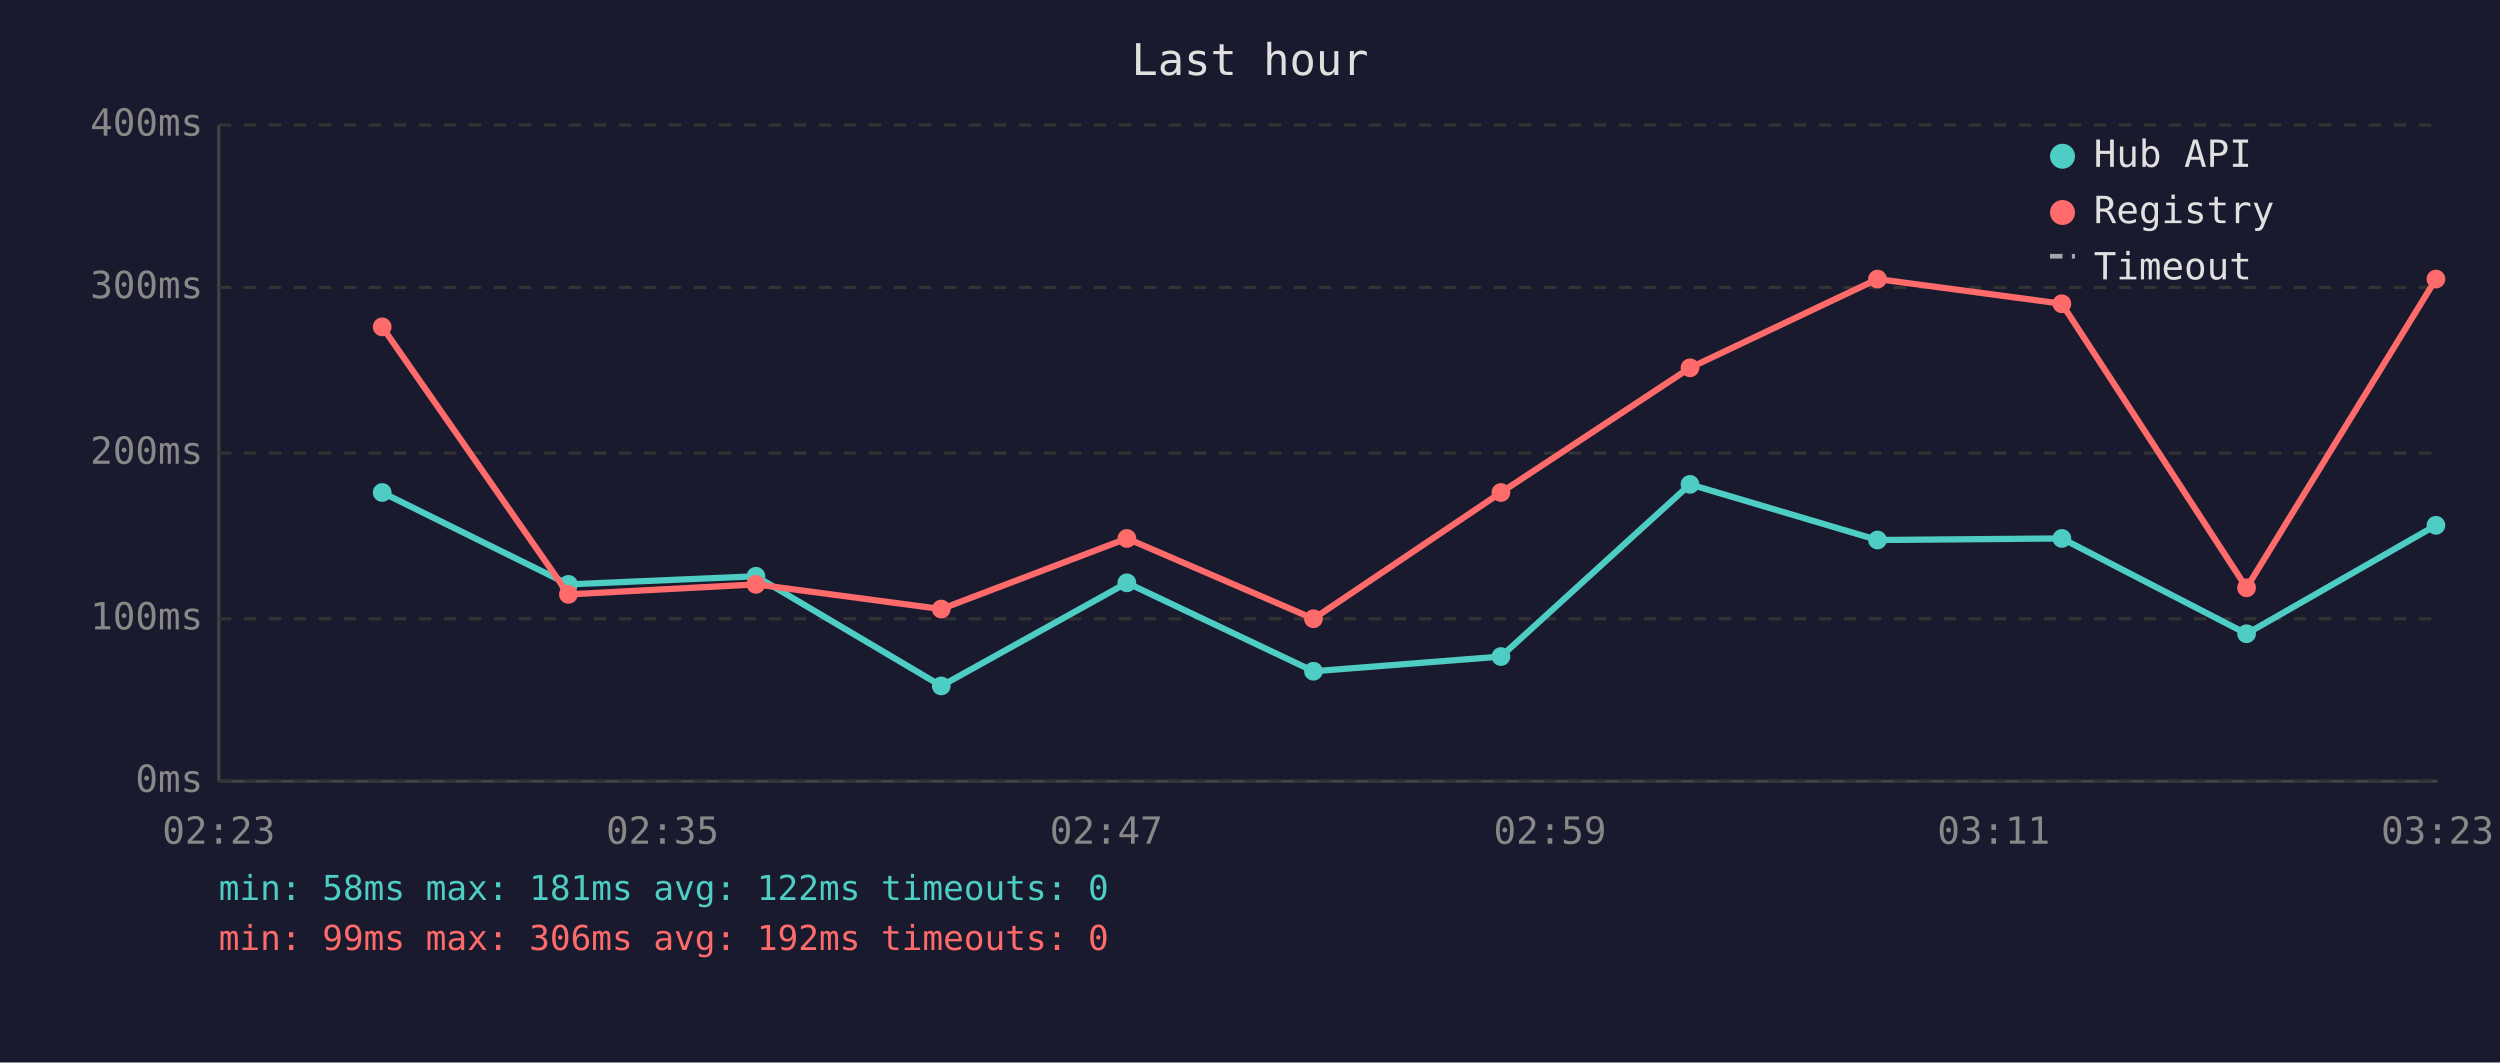
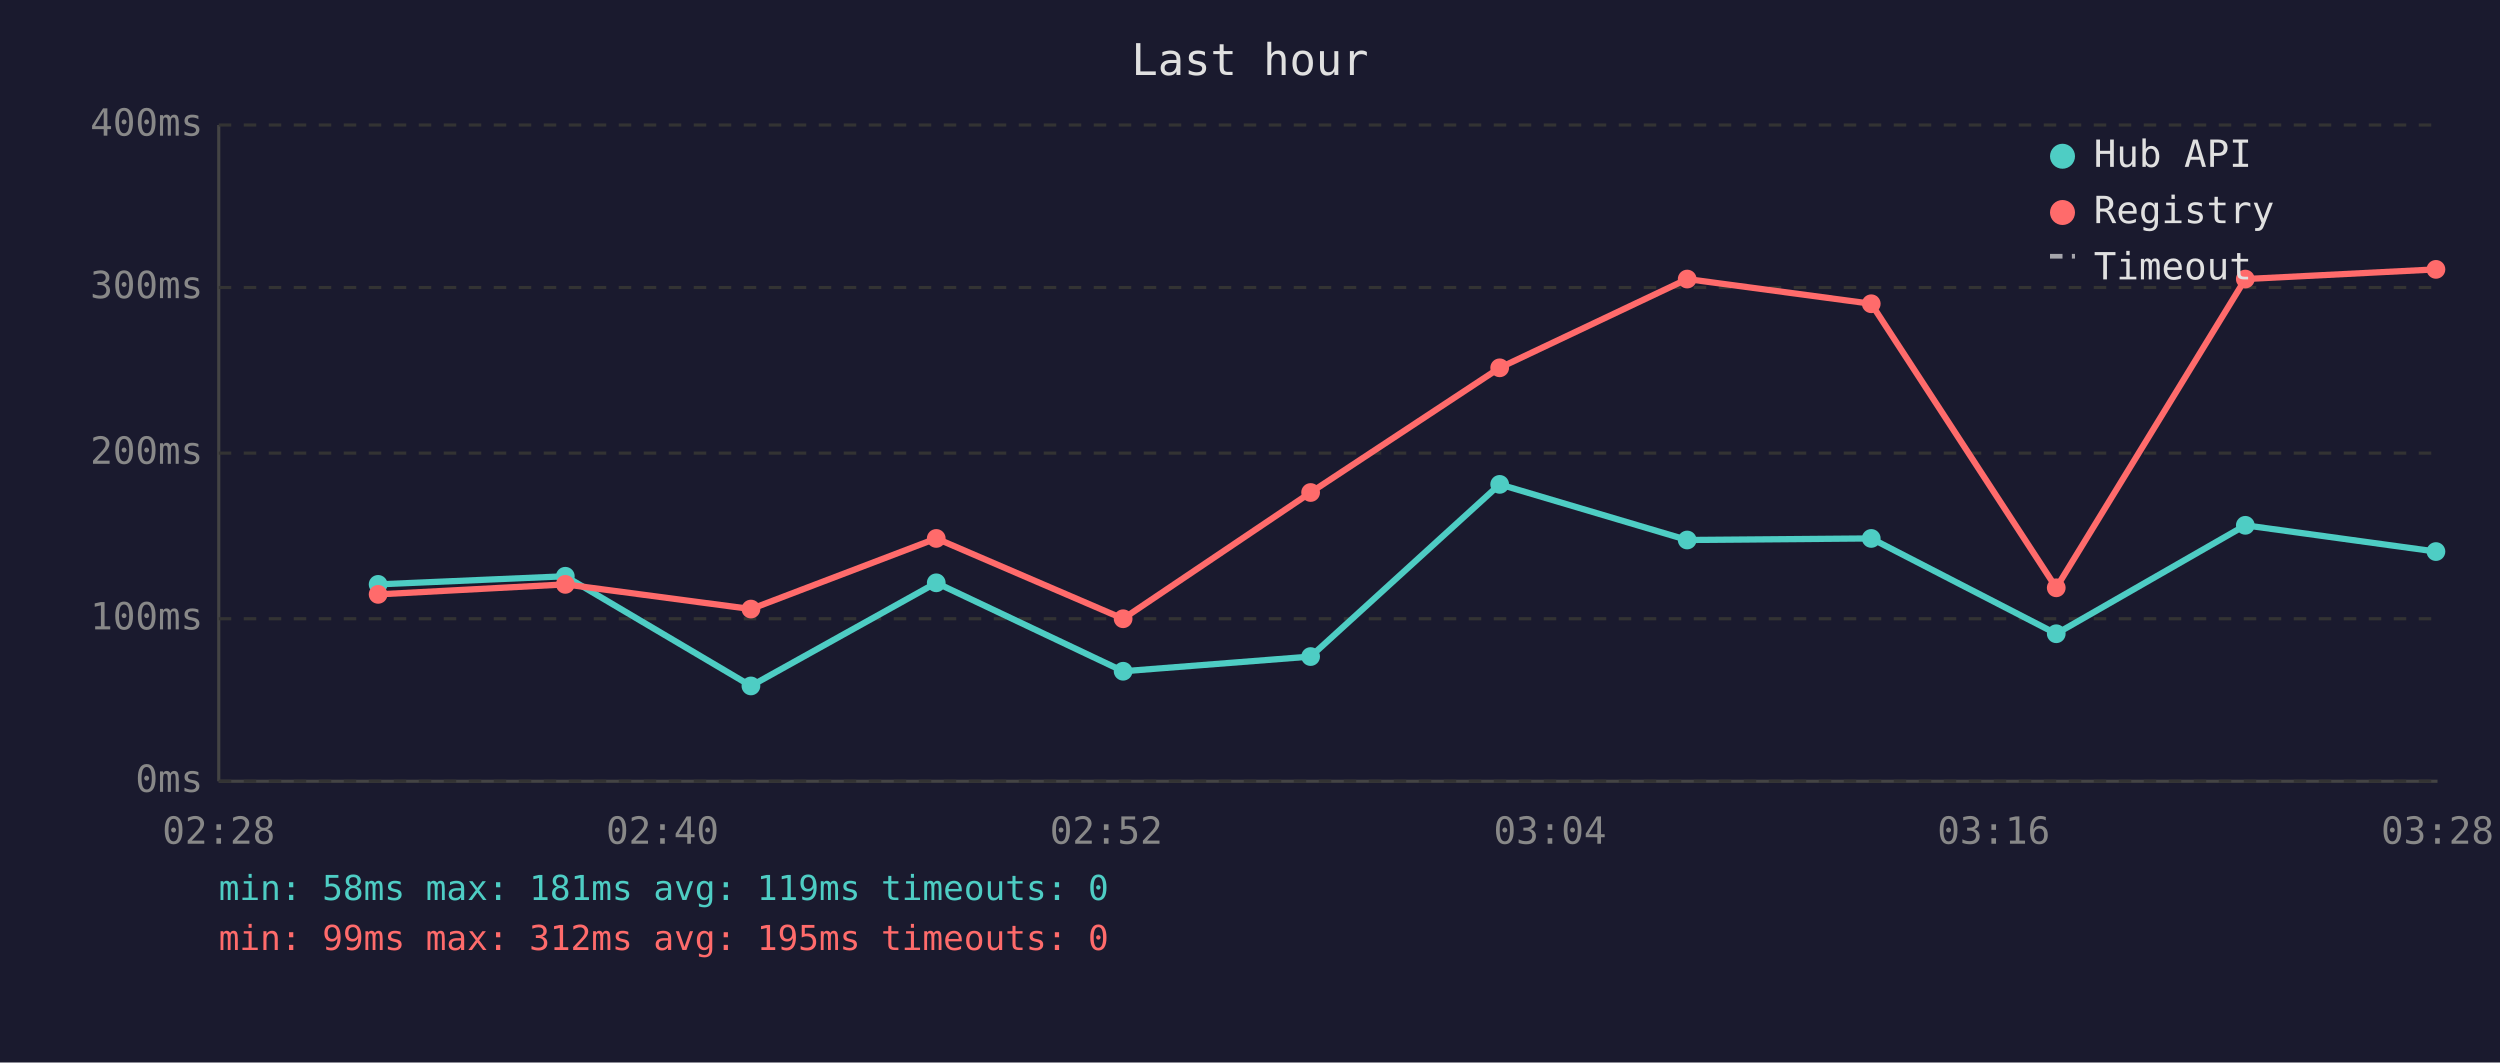
<svg xmlns="http://www.w3.org/2000/svg" viewBox="0 0 800 340" font-family="monospace" font-size="12">
  <rect width="800" height="340" fill="#1a1a2e" />
  <text x="400" y="24" fill="#e0e0e0" font-size="14" text-anchor="middle">Last hour</text>
  <line x1="70" y1="40" x2="70" y2="250" stroke="#444" stroke-width="1" />
  <line x1="70" y1="250" x2="780" y2="250" stroke="#444" stroke-width="1" />
  <line x1="70" y1="250" x2="780" y2="250" stroke="#333" stroke-width="1" stroke-dasharray="4" />
  <text x="65" y="250" fill="#888" text-anchor="end" dominant-baseline="middle">0ms</text>
  <line x1="70" y1="198" x2="780" y2="198" stroke="#333" stroke-width="1" stroke-dasharray="4" />
  <text x="65" y="198" fill="#888" text-anchor="end" dominant-baseline="middle">100ms</text>
  <line x1="70" y1="145" x2="780" y2="145" stroke="#333" stroke-width="1" stroke-dasharray="4" />
  <text x="65" y="145" fill="#888" text-anchor="end" dominant-baseline="middle">200ms</text>
  <line x1="70" y1="92" x2="780" y2="92" stroke="#333" stroke-width="1" stroke-dasharray="4" />
  <text x="65" y="92" fill="#888" text-anchor="end" dominant-baseline="middle">300ms</text>
  <line x1="70" y1="40" x2="780" y2="40" stroke="#333" stroke-width="1" stroke-dasharray="4" />
  <text x="65" y="40" fill="#888" text-anchor="end" dominant-baseline="middle">400ms</text>
-   <text x="70" y="270" fill="#888" text-anchor="middle">02:23</text>
-   <text x="212" y="270" fill="#888" text-anchor="middle">02:35</text>
-   <text x="354" y="270" fill="#888" text-anchor="middle">02:47</text>
-   <text x="496" y="270" fill="#888" text-anchor="middle">02:59</text>
-   <text x="638" y="270" fill="#888" text-anchor="middle">03:11</text>
-   <text x="780" y="270" fill="#888" text-anchor="middle">03:23</text>
-   <polyline points="122.3,157.6 181.9,187.0 241.9,184.4 301.2,219.5 360.6,186.5 420.3,214.8 480.3,210.1 540.8,155.0 600.8,172.8 659.8,172.3 718.9,202.8 779.5,168.1" fill="none" stroke="#4ecdc4" stroke-width="2" opacity="1" />
-   <circle cx="122.3" cy="157.6" r="3" fill="#4ecdc4" />
-   <circle cx="181.9" cy="187.0" r="3" fill="#4ecdc4" />
-   <circle cx="241.9" cy="184.4" r="3" fill="#4ecdc4" />
-   <circle cx="301.2" cy="219.5" r="3" fill="#4ecdc4" />
-   <circle cx="360.6" cy="186.5" r="3" fill="#4ecdc4" />
-   <circle cx="420.3" cy="214.8" r="3" fill="#4ecdc4" />
-   <circle cx="480.3" cy="210.1" r="3" fill="#4ecdc4" />
-   <circle cx="540.8" cy="155.0" r="3" fill="#4ecdc4" />
-   <circle cx="600.8" cy="172.8" r="3" fill="#4ecdc4" />
-   <circle cx="659.8" cy="172.3" r="3" fill="#4ecdc4" />
-   <circle cx="718.9" cy="202.8" r="3" fill="#4ecdc4" />
-   <circle cx="779.5" cy="168.1" r="3" fill="#4ecdc4" />
-   <polyline points="122.3,104.6 181.9,190.2 241.9,187.0 301.2,194.9 360.6,172.3 420.3,198.0 480.3,157.6 540.8,117.7 600.8,89.3 659.8,97.2 718.9,188.1 779.5,89.3" fill="none" stroke="#ff6b6b" stroke-width="2" opacity="1" />
-   <circle cx="122.3" cy="104.6" r="3" fill="#ff6b6b" />
-   <circle cx="181.9" cy="190.2" r="3" fill="#ff6b6b" />
-   <circle cx="241.9" cy="187.0" r="3" fill="#ff6b6b" />
-   <circle cx="301.2" cy="194.9" r="3" fill="#ff6b6b" />
-   <circle cx="360.6" cy="172.3" r="3" fill="#ff6b6b" />
-   <circle cx="420.3" cy="198.0" r="3" fill="#ff6b6b" />
-   <circle cx="480.3" cy="157.6" r="3" fill="#ff6b6b" />
-   <circle cx="540.8" cy="117.7" r="3" fill="#ff6b6b" />
-   <circle cx="600.8" cy="89.3" r="3" fill="#ff6b6b" />
-   <circle cx="659.8" cy="97.2" r="3" fill="#ff6b6b" />
-   <circle cx="718.9" cy="188.1" r="3" fill="#ff6b6b" />
-   <circle cx="779.5" cy="89.3" r="3" fill="#ff6b6b" />
+   <text x="70" y="270" fill="#888" text-anchor="middle">02:28</text>
+   <text x="212" y="270" fill="#888" text-anchor="middle">02:40</text>
+   <text x="354" y="270" fill="#888" text-anchor="middle">02:52</text>
+   <text x="496" y="270" fill="#888" text-anchor="middle">03:04</text>
+   <text x="638" y="270" fill="#888" text-anchor="middle">03:16</text>
+   <text x="780" y="270" fill="#888" text-anchor="middle">03:28</text>
+   <polyline points="121.0,187.0 180.9,184.4 240.3,219.5 299.6,186.5 359.4,214.8 419.4,210.1 479.9,155.0 539.9,172.8 598.8,172.3 658.0,202.8 718.5,168.1 779.5,176.5" fill="none" stroke="#4ecdc4" stroke-width="2" opacity="1" />
+   <circle cx="121.0" cy="187.0" r="3" fill="#4ecdc4" />
+   <circle cx="180.9" cy="184.4" r="3" fill="#4ecdc4" />
+   <circle cx="240.3" cy="219.5" r="3" fill="#4ecdc4" />
+   <circle cx="299.6" cy="186.5" r="3" fill="#4ecdc4" />
+   <circle cx="359.4" cy="214.8" r="3" fill="#4ecdc4" />
+   <circle cx="419.4" cy="210.1" r="3" fill="#4ecdc4" />
+   <circle cx="479.9" cy="155.0" r="3" fill="#4ecdc4" />
+   <circle cx="539.9" cy="172.8" r="3" fill="#4ecdc4" />
+   <circle cx="598.8" cy="172.3" r="3" fill="#4ecdc4" />
+   <circle cx="658.0" cy="202.8" r="3" fill="#4ecdc4" />
+   <circle cx="718.5" cy="168.1" r="3" fill="#4ecdc4" />
+   <circle cx="779.5" cy="176.5" r="3" fill="#4ecdc4" />
+   <polyline points="121.0,190.2 180.9,187.0 240.3,194.9 299.6,172.3 359.4,198.0 419.4,157.6 479.9,117.7 539.9,89.3 598.8,97.2 658.0,188.1 718.5,89.3 779.5,86.2" fill="none" stroke="#ff6b6b" stroke-width="2" opacity="1" />
+   <circle cx="121.0" cy="190.2" r="3" fill="#ff6b6b" />
+   <circle cx="180.9" cy="187.0" r="3" fill="#ff6b6b" />
+   <circle cx="240.3" cy="194.9" r="3" fill="#ff6b6b" />
+   <circle cx="299.6" cy="172.3" r="3" fill="#ff6b6b" />
+   <circle cx="359.4" cy="198.0" r="3" fill="#ff6b6b" />
+   <circle cx="419.4" cy="157.6" r="3" fill="#ff6b6b" />
+   <circle cx="479.9" cy="117.7" r="3" fill="#ff6b6b" />
+   <circle cx="539.9" cy="89.3" r="3" fill="#ff6b6b" />
+   <circle cx="598.8" cy="97.2" r="3" fill="#ff6b6b" />
+   <circle cx="658.0" cy="188.1" r="3" fill="#ff6b6b" />
+   <circle cx="718.5" cy="89.3" r="3" fill="#ff6b6b" />
+   <circle cx="779.5" cy="86.2" r="3" fill="#ff6b6b" />
  <circle cx="660" cy="50" r="4" fill="#4ecdc4" />
  <text x="670" y="50" fill="#e0e0e0" dominant-baseline="middle">Hub API</text>
  <circle cx="660" cy="68" r="4" fill="#ff6b6b" />
  <text x="670" y="68" fill="#e0e0e0" dominant-baseline="middle">Registry</text>
  <line x1="656" y1="82" x2="664" y2="82" stroke="#e0e0e0" stroke-width="1.5" stroke-dasharray="4,3" opacity="0.7" />
  <text x="670" y="86" fill="#e0e0e0" dominant-baseline="middle">Timeout</text>
-   <text x="70" y="288" fill="#4ecdc4" font-size="11">min: 58ms  max: 181ms  avg: 122ms  timeouts: 0</text>
-   <text x="70" y="304" fill="#ff6b6b" font-size="11">min: 99ms  max: 306ms  avg: 192ms  timeouts: 0</text>
+   <text x="70" y="288" fill="#4ecdc4" font-size="11">min: 58ms  max: 181ms  avg: 119ms  timeouts: 0</text>
+   <text x="70" y="304" fill="#ff6b6b" font-size="11">min: 99ms  max: 312ms  avg: 195ms  timeouts: 0</text>
</svg>
